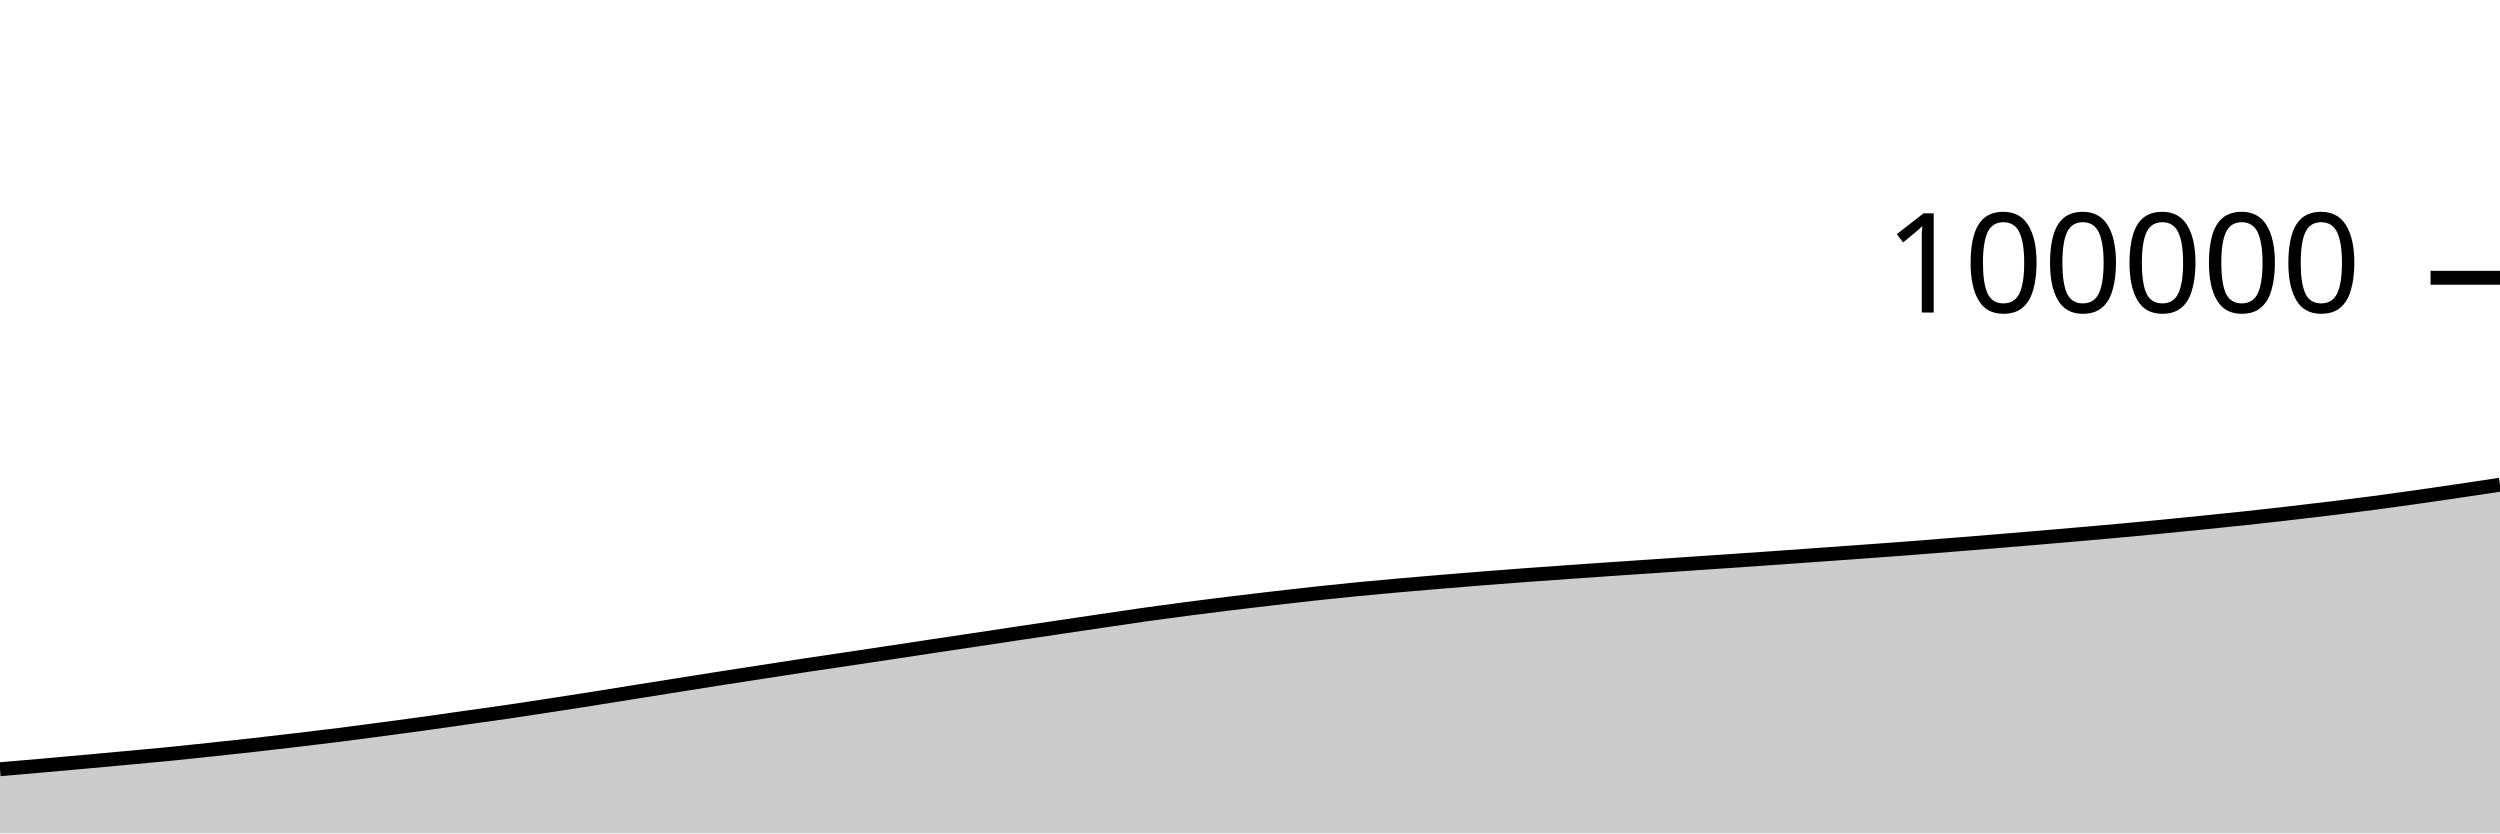
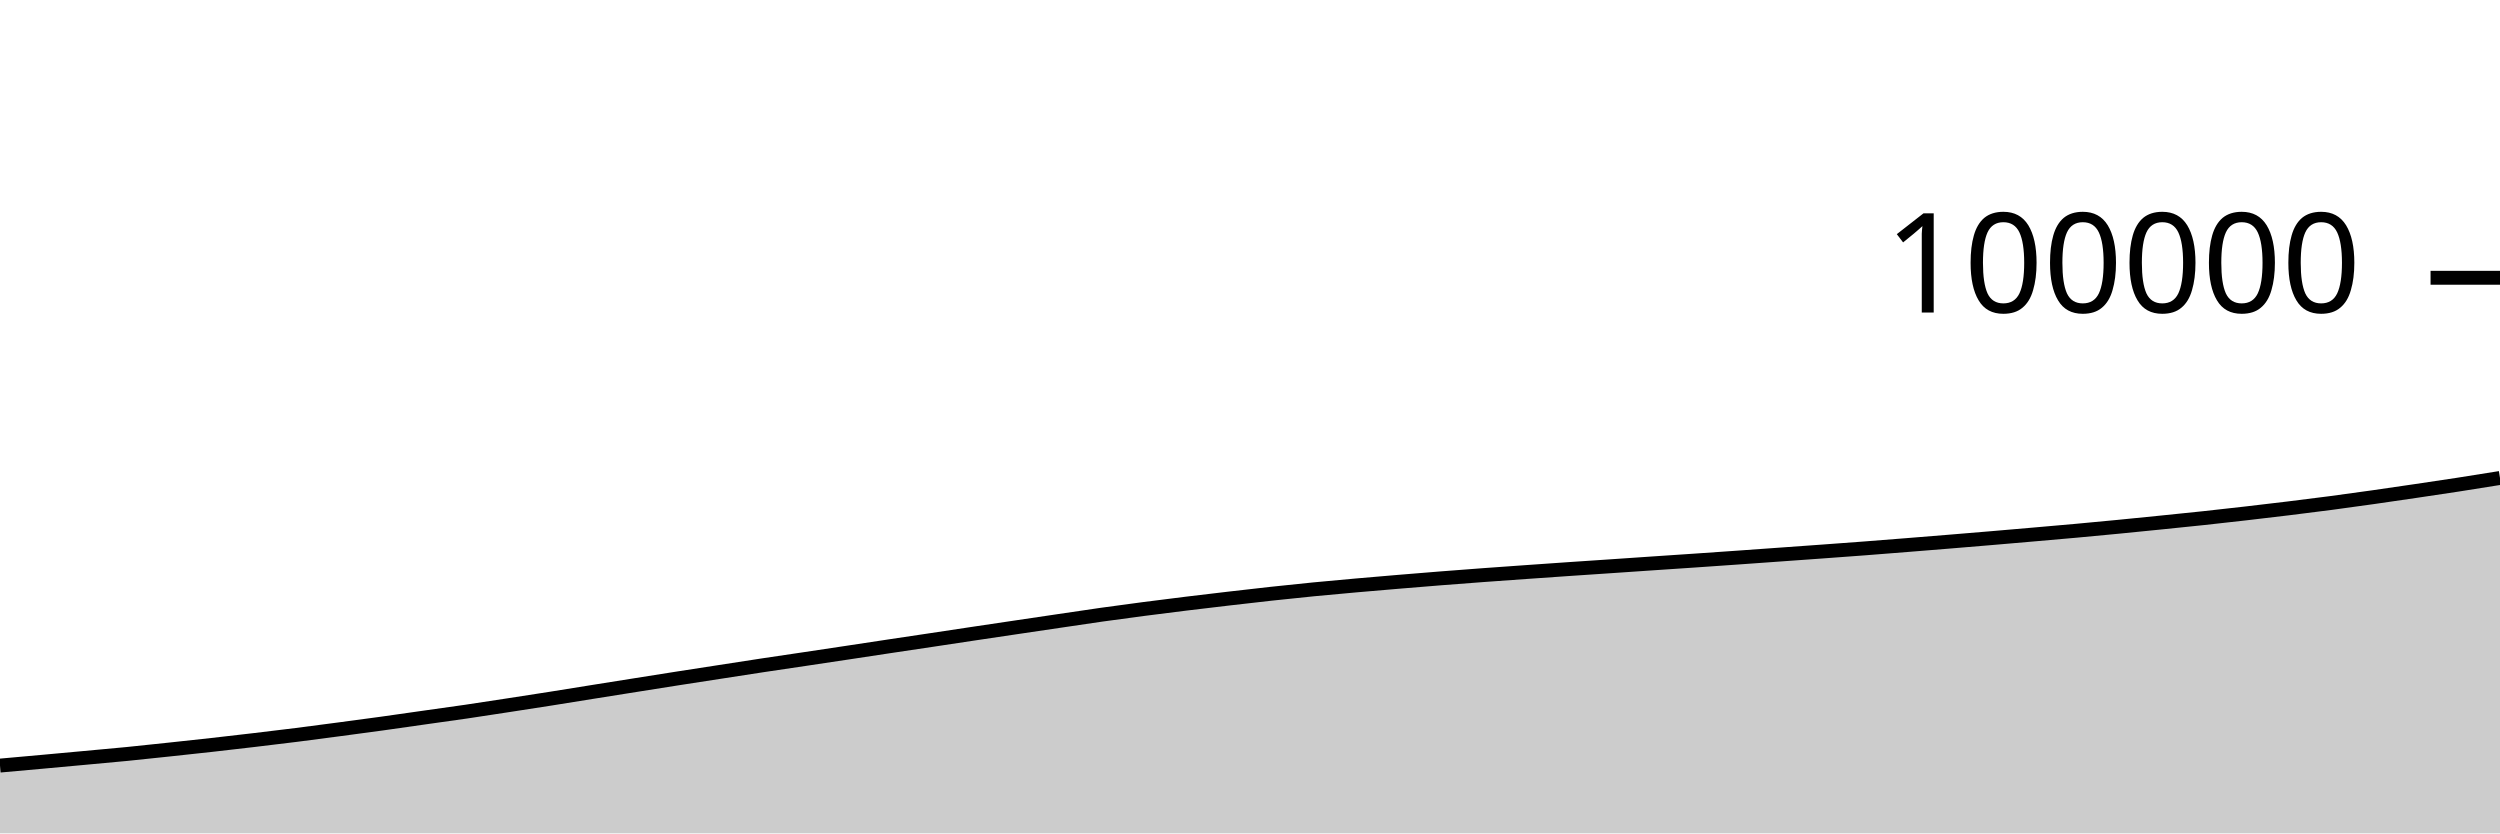
<svg xmlns="http://www.w3.org/2000/svg" viewBox="0 0 180 60">
  <g transform="translate(0,20)">
-     <path class="area" fill="rgba(0, 0, 0, 0.2)" d="M0,35.384C1.017,35.297,2.034,35.211,3.051,35.122C4.068,35.032,5.085,34.94,6.102,34.848C7.119,34.755,8.136,34.662,9.153,34.568C10.169,34.474,11.186,34.385,12.203,34.285C13.22,34.184,14.237,34.074,15.254,33.965C16.271,33.857,17.288,33.748,18.305,33.634C19.322,33.52,20.339,33.402,21.356,33.282C22.373,33.161,23.39,33.04,24.407,32.912C25.424,32.783,26.441,32.648,27.458,32.513C28.475,32.378,29.492,32.244,30.508,32.103C31.525,31.963,32.542,31.813,33.559,31.669C34.576,31.525,35.593,31.388,36.61,31.238C37.627,31.089,38.644,30.93,39.661,30.774C40.678,30.618,41.695,30.461,42.712,30.301C43.729,30.14,44.746,29.974,45.763,29.811C46.78,29.649,47.797,29.488,48.814,29.326C49.831,29.165,50.847,29.002,51.864,28.843C52.881,28.684,53.898,28.529,54.915,28.372C55.932,28.215,56.949,28.055,57.966,27.901C58.983,27.747,60,27.6,61.017,27.448C62.034,27.296,63.051,27.143,64.068,26.99C65.085,26.836,66.102,26.681,67.119,26.528C68.136,26.375,69.153,26.225,70.169,26.072C71.186,25.919,72.203,25.765,73.22,25.612C74.237,25.46,75.254,25.309,76.271,25.158C77.288,25.006,78.305,24.856,79.322,24.706C80.339,24.556,81.356,24.401,82.373,24.257C83.39,24.114,84.407,23.978,85.424,23.845C86.441,23.712,87.458,23.585,88.475,23.46C89.492,23.335,90.508,23.216,91.525,23.097C92.542,22.979,93.559,22.861,94.576,22.75C95.593,22.639,96.61,22.533,97.627,22.433C98.644,22.334,99.661,22.242,100.678,22.152C101.695,22.062,102.712,21.976,103.729,21.891C104.746,21.806,105.763,21.723,106.78,21.642C107.797,21.562,108.814,21.484,109.831,21.409C110.847,21.334,111.864,21.263,112.881,21.191C113.898,21.119,114.915,21.048,115.932,20.978C116.949,20.909,117.966,20.842,118.983,20.773C120,20.704,121.017,20.634,122.034,20.565C123.051,20.496,124.068,20.429,125.085,20.36C126.102,20.29,127.119,20.22,128.136,20.148C129.153,20.077,130.169,20.003,131.186,19.93C132.203,19.857,133.22,19.785,134.237,19.711C135.254,19.637,136.271,19.564,137.288,19.486C138.305,19.409,139.322,19.327,140.339,19.246C141.356,19.165,142.373,19.083,143.39,18.999C144.407,18.916,145.424,18.831,146.441,18.745C147.458,18.659,148.475,18.571,149.492,18.482C150.508,18.393,151.525,18.307,152.542,18.214C153.559,18.121,154.576,18.025,155.593,17.926C156.61,17.827,157.627,17.724,158.644,17.621C159.661,17.518,160.678,17.416,161.695,17.307C162.712,17.198,163.729,17.083,164.746,16.966C165.763,16.849,166.78,16.729,167.797,16.605C168.814,16.48,169.831,16.354,170.847,16.22C171.864,16.086,172.881,15.944,173.898,15.8C174.915,15.656,175.932,15.506,176.949,15.356C177.966,15.206,178.983,15.053,180,14.899L180,40C178.983,40,177.966,40,176.949,40C175.932,40,174.915,40,173.898,40C172.881,40,171.864,40,170.847,40C169.831,40,168.814,40,167.797,40C166.78,40,165.763,40,164.746,40C163.729,40,162.712,40,161.695,40C160.678,40,159.661,40,158.644,40C157.627,40,156.61,40,155.593,40C154.576,40,153.559,40,152.542,40C151.525,40,150.508,40,149.492,40C148.475,40,147.458,40,146.441,40C145.424,40,144.407,40,143.39,40C142.373,40,141.356,40,140.339,40C139.322,40,138.305,40,137.288,40C136.271,40,135.254,40,134.237,40C133.22,40,132.203,40,131.186,40C130.169,40,129.153,40,128.136,40C127.119,40,126.102,40,125.085,40C124.068,40,123.051,40,122.034,40C121.017,40,120,40,118.983,40C117.966,40,116.949,40,115.932,40C114.915,40,113.898,40,112.881,40C111.864,40,110.847,40,109.831,40C108.814,40,107.797,40,106.78,40C105.763,40,104.746,40,103.729,40C102.712,40,101.695,40,100.678,40C99.661,40,98.644,40,97.627,40C96.61,40,95.593,40,94.576,40C93.559,40,92.542,40,91.525,40C90.508,40,89.492,40,88.475,40C87.458,40,86.441,40,85.424,40C84.407,40,83.39,40,82.373,40C81.356,40,80.339,40,79.322,40C78.305,40,77.288,40,76.271,40C75.254,40,74.237,40,73.22,40C72.203,40,71.186,40,70.169,40C69.153,40,68.136,40,67.119,40C66.102,40,65.085,40,64.068,40C63.051,40,62.034,40,61.017,40C60,40,58.983,40,57.966,40C56.949,40,55.932,40,54.915,40C53.898,40,52.881,40,51.864,40C50.847,40,49.831,40,48.814,40C47.797,40,46.78,40,45.763,40C44.746,40,43.729,40,42.712,40C41.695,40,40.678,40,39.661,40C38.644,40,37.627,40,36.61,40C35.593,40,34.576,40,33.559,40C32.542,40,31.525,40,30.508,40C29.492,40,28.475,40,27.458,40C26.441,40,25.424,40,24.407,40C23.39,40,22.373,40,21.356,40C20.339,40,19.322,40,18.305,40C17.288,40,16.271,40,15.254,40C14.237,40,13.22,40,12.203,40C11.186,40,10.169,40,9.153,40C8.136,40,7.119,40,6.102,40C5.085,40,4.068,40,3.051,40C2.034,40,1.017,40,0,40Z" />
-     <path class="line" stroke="black" fill="none" d="M0,35.384C1.017,35.297,2.034,35.211,3.051,35.122C4.068,35.032,5.085,34.94,6.102,34.848C7.119,34.755,8.136,34.662,9.153,34.568C10.169,34.474,11.186,34.385,12.203,34.285C13.22,34.184,14.237,34.074,15.254,33.965C16.271,33.857,17.288,33.748,18.305,33.634C19.322,33.52,20.339,33.402,21.356,33.282C22.373,33.161,23.39,33.04,24.407,32.912C25.424,32.783,26.441,32.648,27.458,32.513C28.475,32.378,29.492,32.244,30.508,32.103C31.525,31.963,32.542,31.813,33.559,31.669C34.576,31.525,35.593,31.388,36.61,31.238C37.627,31.089,38.644,30.93,39.661,30.774C40.678,30.618,41.695,30.461,42.712,30.301C43.729,30.14,44.746,29.974,45.763,29.811C46.78,29.649,47.797,29.488,48.814,29.326C49.831,29.165,50.847,29.002,51.864,28.843C52.881,28.684,53.898,28.529,54.915,28.372C55.932,28.215,56.949,28.055,57.966,27.901C58.983,27.747,60,27.6,61.017,27.448C62.034,27.296,63.051,27.143,64.068,26.99C65.085,26.836,66.102,26.681,67.119,26.528C68.136,26.375,69.153,26.225,70.169,26.072C71.186,25.919,72.203,25.765,73.22,25.612C74.237,25.46,75.254,25.309,76.271,25.158C77.288,25.006,78.305,24.856,79.322,24.706C80.339,24.556,81.356,24.401,82.373,24.257C83.39,24.114,84.407,23.978,85.424,23.845C86.441,23.712,87.458,23.585,88.475,23.46C89.492,23.335,90.508,23.216,91.525,23.097C92.542,22.979,93.559,22.861,94.576,22.75C95.593,22.639,96.61,22.533,97.627,22.433C98.644,22.334,99.661,22.242,100.678,22.152C101.695,22.062,102.712,21.976,103.729,21.891C104.746,21.806,105.763,21.723,106.78,21.642C107.797,21.562,108.814,21.484,109.831,21.409C110.847,21.334,111.864,21.263,112.881,21.191C113.898,21.119,114.915,21.048,115.932,20.978C116.949,20.909,117.966,20.842,118.983,20.773C120,20.704,121.017,20.634,122.034,20.565C123.051,20.496,124.068,20.429,125.085,20.36C126.102,20.29,127.119,20.22,128.136,20.148C129.153,20.077,130.169,20.003,131.186,19.93C132.203,19.857,133.22,19.785,134.237,19.711C135.254,19.637,136.271,19.564,137.288,19.486C138.305,19.409,139.322,19.327,140.339,19.246C141.356,19.165,142.373,19.083,143.39,18.999C144.407,18.916,145.424,18.831,146.441,18.745C147.458,18.659,148.475,18.571,149.492,18.482C150.508,18.393,151.525,18.307,152.542,18.214C153.559,18.121,154.576,18.025,155.593,17.926C156.61,17.827,157.627,17.724,158.644,17.621C159.661,17.518,160.678,17.416,161.695,17.307C162.712,17.198,163.729,17.083,164.746,16.966C165.763,16.849,166.78,16.729,167.797,16.605C168.814,16.48,169.831,16.354,170.847,16.22C171.864,16.086,172.881,15.944,173.898,15.8C174.915,15.656,175.932,15.506,176.949,15.356C177.966,15.206,178.983,15.053,180,14.899" />
+     <path class="area" fill="rgba(0, 0, 0, 0.2)" d="M0,35.122C1.017,35.031,2.034,34.94,3.051,34.848C4.068,34.755,5.085,34.662,6.102,34.568C7.119,34.474,8.136,34.385,9.153,34.285C10.169,34.184,11.186,34.074,12.203,33.965C13.22,33.857,14.237,33.748,15.254,33.634C16.271,33.52,17.288,33.402,18.305,33.282C19.322,33.161,20.339,33.04,21.356,32.912C22.373,32.783,23.39,32.648,24.407,32.513C25.424,32.378,26.441,32.244,27.458,32.103C28.475,31.963,29.492,31.813,30.508,31.669C31.525,31.525,32.542,31.388,33.559,31.238C34.576,31.089,35.593,30.93,36.61,30.774C37.627,30.618,38.644,30.461,39.661,30.301C40.678,30.14,41.695,29.974,42.712,29.811C43.729,29.649,44.746,29.488,45.763,29.326C46.78,29.165,47.797,29.002,48.814,28.843C49.831,28.684,50.847,28.529,51.864,28.372C52.881,28.215,53.898,28.055,54.915,27.901C55.932,27.747,56.949,27.6,57.966,27.448C58.983,27.296,60,27.143,61.017,26.99C62.034,26.836,63.051,26.681,64.068,26.528C65.085,26.375,66.102,26.225,67.119,26.072C68.136,25.919,69.153,25.765,70.169,25.612C71.186,25.46,72.203,25.309,73.22,25.158C74.237,25.006,75.254,24.856,76.271,24.706C77.288,24.556,78.305,24.401,79.322,24.257C80.339,24.114,81.356,23.978,82.373,23.845C83.39,23.712,84.407,23.585,85.424,23.46C86.441,23.335,87.458,23.216,88.475,23.097C89.492,22.979,90.508,22.861,91.525,22.75C92.542,22.639,93.559,22.533,94.576,22.433C95.593,22.334,96.61,22.242,97.627,22.152C98.644,22.062,99.661,21.976,100.678,21.891C101.695,21.806,102.712,21.723,103.729,21.642C104.746,21.562,105.763,21.484,106.78,21.409C107.797,21.334,108.814,21.263,109.831,21.191C110.847,21.119,111.864,21.048,112.881,20.978C113.898,20.909,114.915,20.842,115.932,20.773C116.949,20.704,117.966,20.634,118.983,20.565C120,20.496,121.017,20.429,122.034,20.36C123.051,20.29,124.068,20.22,125.085,20.148C126.102,20.077,127.119,20.003,128.136,19.93C129.153,19.857,130.169,19.785,131.186,19.711C132.203,19.637,133.22,19.564,134.237,19.486C135.254,19.409,136.271,19.327,137.288,19.246C138.305,19.165,139.322,19.083,140.339,18.999C141.356,18.916,142.373,18.831,143.39,18.745C144.407,18.659,145.424,18.571,146.441,18.482C147.458,18.393,148.475,18.307,149.492,18.214C150.508,18.121,151.525,18.025,152.542,17.926C153.559,17.827,154.576,17.724,155.593,17.621C156.61,17.518,157.627,17.416,158.644,17.307C159.661,17.198,160.678,17.083,161.695,16.966C162.712,16.849,163.729,16.729,164.746,16.605C165.763,16.48,166.78,16.354,167.797,16.22C168.814,16.086,169.831,15.944,170.847,15.8C171.864,15.656,172.881,15.506,173.898,15.356C174.915,15.206,175.932,15.056,176.949,14.899C177.966,14.742,178.983,14.578,180,14.414L180,40C178.983,40,177.966,40,176.949,40C175.932,40,174.915,40,173.898,40C172.881,40,171.864,40,170.847,40C169.831,40,168.814,40,167.797,40C166.78,40,165.763,40,164.746,40C163.729,40,162.712,40,161.695,40C160.678,40,159.661,40,158.644,40C157.627,40,156.61,40,155.593,40C154.576,40,153.559,40,152.542,40C151.525,40,150.508,40,149.492,40C148.475,40,147.458,40,146.441,40C145.424,40,144.407,40,143.39,40C142.373,40,141.356,40,140.339,40C139.322,40,138.305,40,137.288,40C136.271,40,135.254,40,134.237,40C133.22,40,132.203,40,131.186,40C130.169,40,129.153,40,128.136,40C127.119,40,126.102,40,125.085,40C124.068,40,123.051,40,122.034,40C121.017,40,120,40,118.983,40C117.966,40,116.949,40,115.932,40C114.915,40,113.898,40,112.881,40C111.864,40,110.847,40,109.831,40C108.814,40,107.797,40,106.78,40C105.763,40,104.746,40,103.729,40C102.712,40,101.695,40,100.678,40C99.661,40,98.644,40,97.627,40C96.61,40,95.593,40,94.576,40C93.559,40,92.542,40,91.525,40C90.508,40,89.492,40,88.475,40C87.458,40,86.441,40,85.424,40C84.407,40,83.39,40,82.373,40C81.356,40,80.339,40,79.322,40C78.305,40,77.288,40,76.271,40C75.254,40,74.237,40,73.22,40C72.203,40,71.186,40,70.169,40C69.153,40,68.136,40,67.119,40C66.102,40,65.085,40,64.068,40C63.051,40,62.034,40,61.017,40C60,40,58.983,40,57.966,40C56.949,40,55.932,40,54.915,40C53.898,40,52.881,40,51.864,40C50.847,40,49.831,40,48.814,40C47.797,40,46.78,40,45.763,40C44.746,40,43.729,40,42.712,40C41.695,40,40.678,40,39.661,40C38.644,40,37.627,40,36.61,40C35.593,40,34.576,40,33.559,40C32.542,40,31.525,40,30.508,40C29.492,40,28.475,40,27.458,40C26.441,40,25.424,40,24.407,40C23.39,40,22.373,40,21.356,40C20.339,40,19.322,40,18.305,40C17.288,40,16.271,40,15.254,40C14.237,40,13.22,40,12.203,40C11.186,40,10.169,40,9.153,40C8.136,40,7.119,40,6.102,40C5.085,40,4.068,40,3.051,40C2.034,40,1.017,40,0,40Z" />
+     <path class="line" stroke="black" fill="none" d="M0,35.122C1.017,35.031,2.034,34.94,3.051,34.848C4.068,34.755,5.085,34.662,6.102,34.568C7.119,34.474,8.136,34.385,9.153,34.285C10.169,34.184,11.186,34.074,12.203,33.965C13.22,33.857,14.237,33.748,15.254,33.634C16.271,33.52,17.288,33.402,18.305,33.282C19.322,33.161,20.339,33.04,21.356,32.912C22.373,32.783,23.39,32.648,24.407,32.513C25.424,32.378,26.441,32.244,27.458,32.103C28.475,31.963,29.492,31.813,30.508,31.669C31.525,31.525,32.542,31.388,33.559,31.238C34.576,31.089,35.593,30.93,36.61,30.774C37.627,30.618,38.644,30.461,39.661,30.301C40.678,30.14,41.695,29.974,42.712,29.811C43.729,29.649,44.746,29.488,45.763,29.326C46.78,29.165,47.797,29.002,48.814,28.843C49.831,28.684,50.847,28.529,51.864,28.372C52.881,28.215,53.898,28.055,54.915,27.901C55.932,27.747,56.949,27.6,57.966,27.448C58.983,27.296,60,27.143,61.017,26.99C62.034,26.836,63.051,26.681,64.068,26.528C65.085,26.375,66.102,26.225,67.119,26.072C68.136,25.919,69.153,25.765,70.169,25.612C71.186,25.46,72.203,25.309,73.22,25.158C74.237,25.006,75.254,24.856,76.271,24.706C77.288,24.556,78.305,24.401,79.322,24.257C80.339,24.114,81.356,23.978,82.373,23.845C83.39,23.712,84.407,23.585,85.424,23.46C86.441,23.335,87.458,23.216,88.475,23.097C89.492,22.979,90.508,22.861,91.525,22.75C92.542,22.639,93.559,22.533,94.576,22.433C95.593,22.334,96.61,22.242,97.627,22.152C98.644,22.062,99.661,21.976,100.678,21.891C101.695,21.806,102.712,21.723,103.729,21.642C104.746,21.562,105.763,21.484,106.78,21.409C107.797,21.334,108.814,21.263,109.831,21.191C110.847,21.119,111.864,21.048,112.881,20.978C113.898,20.909,114.915,20.842,115.932,20.773C116.949,20.704,117.966,20.634,118.983,20.565C120,20.496,121.017,20.429,122.034,20.36C123.051,20.29,124.068,20.22,125.085,20.148C126.102,20.077,127.119,20.003,128.136,19.93C129.153,19.857,130.169,19.785,131.186,19.711C132.203,19.637,133.22,19.564,134.237,19.486C135.254,19.409,136.271,19.327,137.288,19.246C138.305,19.165,139.322,19.083,140.339,18.999C141.356,18.916,142.373,18.831,143.39,18.745C144.407,18.659,145.424,18.571,146.441,18.482C147.458,18.393,148.475,18.307,149.492,18.214C150.508,18.121,151.525,18.025,152.542,17.926C153.559,17.827,154.576,17.724,155.593,17.621C156.61,17.518,157.627,17.416,158.644,17.307C159.661,17.198,160.678,17.083,161.695,16.966C162.712,16.849,163.729,16.729,164.746,16.605C165.763,16.48,166.78,16.354,167.797,16.22C168.814,16.086,169.831,15.944,170.847,15.8C171.864,15.656,172.881,15.506,173.898,15.356C174.915,15.206,175.932,15.056,176.949,14.899C177.966,14.742,178.983,14.578,180,14.414" />
    <path class="axis-ceiling" stroke-width="1" stroke="black" fill="none" d="M175,0L180,0" />
    <text class="axis-ceiling-label" font-family="sans-serif" text-anchor="end" font-size="10px" x="170" y="2.5">100000</text>
  </g>
</svg>
